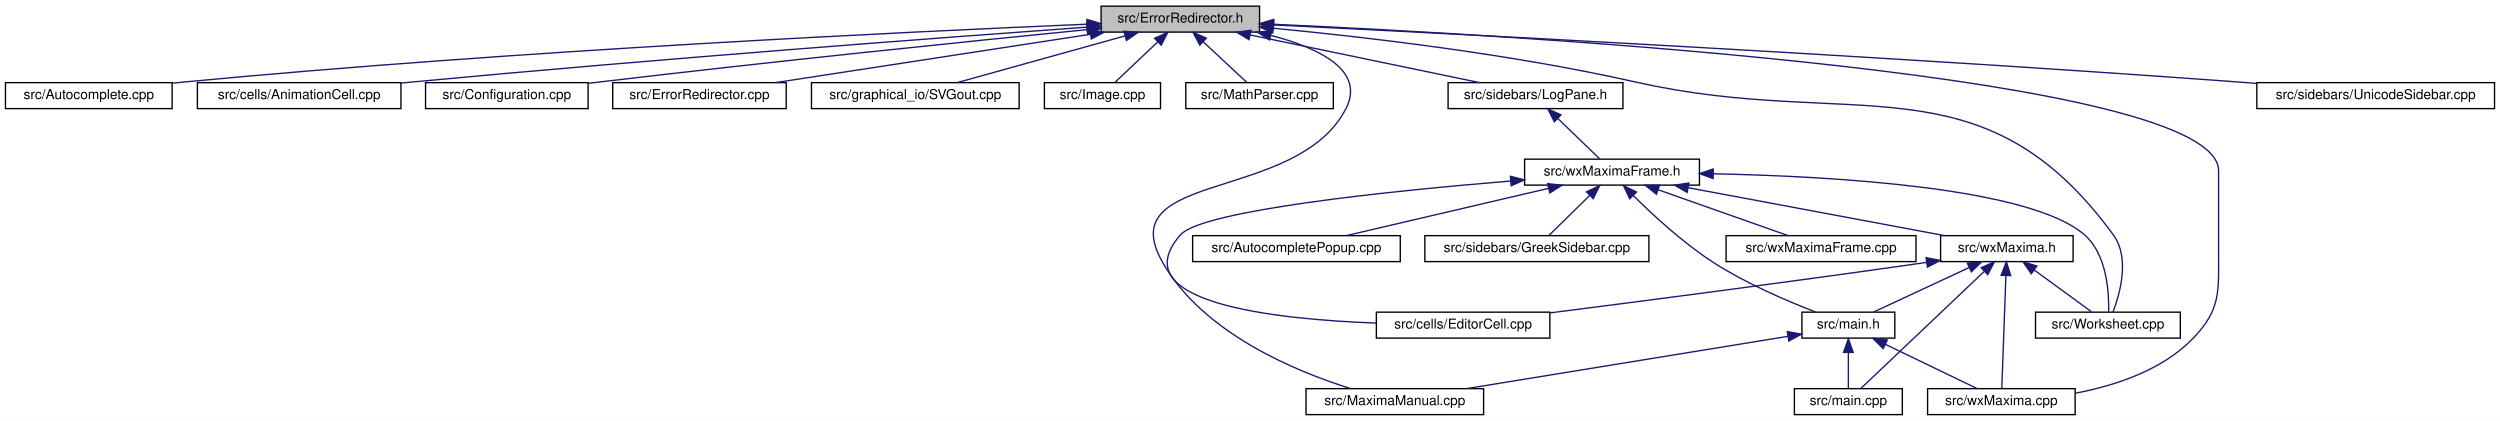
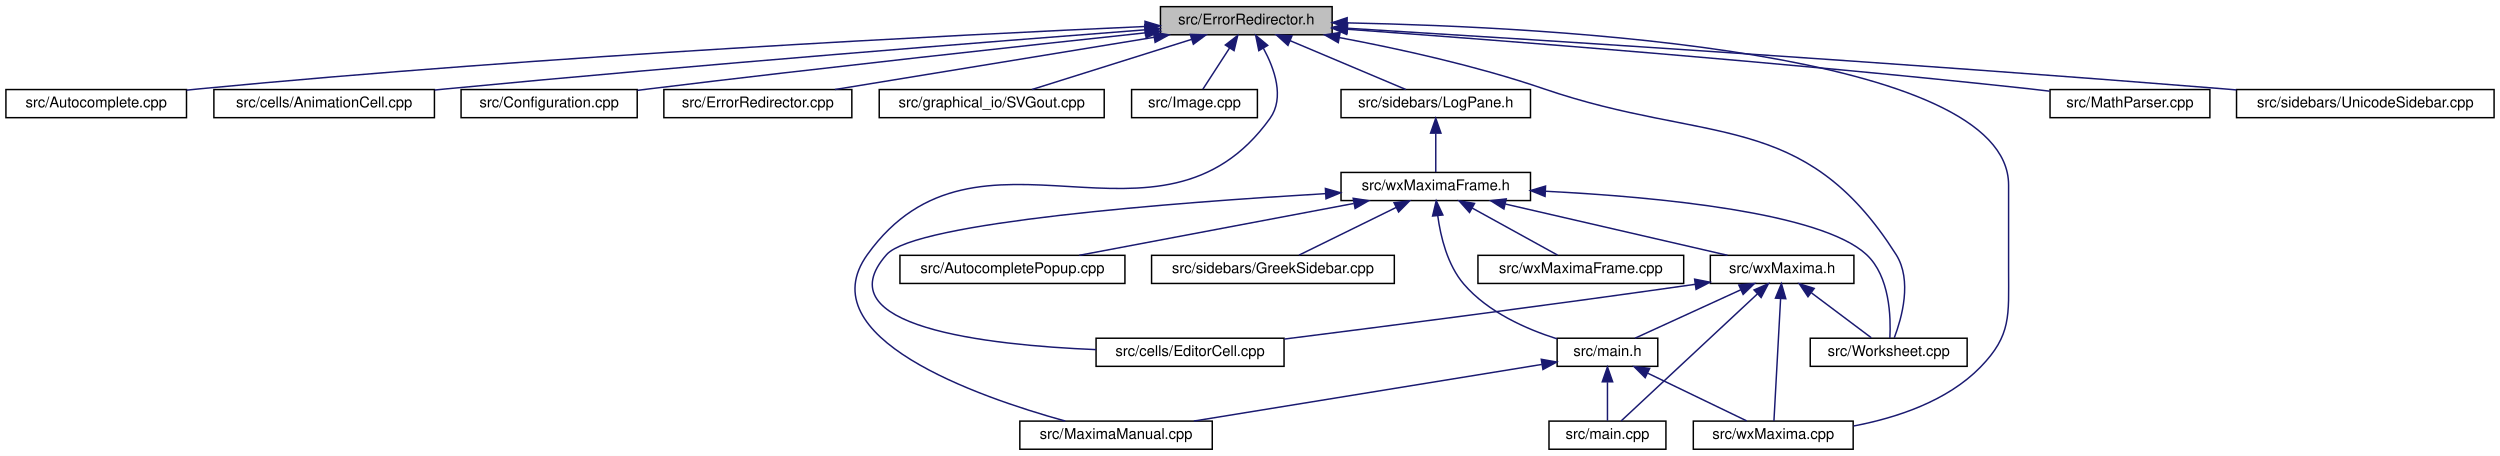
- <svg xmlns="http://www.w3.org/2000/svg" xmlns:xlink="http://www.w3.org/1999/xlink" width="1830pt" height="308pt" viewBox="0.00 0.00 1830.00 308.00">
+ <svg xmlns="http://www.w3.org/2000/svg" xmlns:xlink="http://www.w3.org/1999/xlink" width="1689pt" height="308pt" viewBox="0.00 0.00 1689.00 308.00">
  <g id="graph0" class="graph" transform="scale(1 1) rotate(0) translate(4 304)">
-     <polygon fill="white" stroke="transparent" points="-4,4 -4,-304 1826,-304 1826,4 -4,4" />
+     <polygon fill="white" stroke="transparent" points="-4,4 -4,-304 1685,-304 1685,4 -4,4" />
    <g id="node1" class="node">
      <g id="a_node1">
        <a xlink:title="This file defines the class ErrorRedirector that redirects wx Errors to a dialogue.">
-           <polygon fill="#bfbfbf" stroke="black" points="802,-280.5 802,-299.5 918,-299.5 918,-280.5 802,-280.5" />
-           <text text-anchor="middle" x="860" y="-287.5" font-family="Helvetica,sans-Serif" font-size="10.00">src/ErrorRedirector.h</text>
+           <polygon fill="#bfbfbf" stroke="black" points="780,-280.5 780,-299.5 896,-299.5 896,-280.5 780,-280.5" />
+           <text text-anchor="middle" x="838" y="-287.5" font-family="Helvetica,sans-Serif" font-size="10.00">src/ErrorRedirector.h</text>
        </a>
      </g>
    </g>
    <g id="node2" class="node">
      <g id="a_node2">
        <a xlink:href="Autocomplete_8cpp.html" target="_top" xlink:title="This file defines the class AutoComplete.">
          <polygon fill="white" stroke="black" points="0,-224.5 0,-243.5 122,-243.5 122,-224.5 0,-224.5" />
          <text text-anchor="middle" x="61" y="-231.5" font-family="Helvetica,sans-Serif" font-size="10.00">src/Autocomplete.cpp</text>
        </a>
      </g>
    </g>
    <g id="edge1" class="edge">
-       <path fill="none" stroke="midnightblue" d="M791.64,-286.29C662.4,-280.84 373.43,-267.04 131,-244 128.07,-243.72 125.08,-243.42 122.06,-243.09" />
-       <polygon fill="midnightblue" stroke="midnightblue" points="791.64,-289.8 801.78,-286.72 791.94,-282.8 791.64,-289.8" />
+       <path fill="none" stroke="midnightblue" d="M769.4,-286.1C642.96,-280.43 364.7,-266.44 131,-244 128.07,-243.72 125.08,-243.41 122.06,-243.09" />
+       <polygon fill="midnightblue" stroke="midnightblue" points="769.56,-289.61 779.7,-286.56 769.87,-282.62 769.56,-289.61" />
    </g>
    <g id="node3" class="node">
      <g id="a_node3">
        <a xlink:href="AnimationCell_8cpp.html" target="_top" xlink:title="This file defines the class AnimationCell.">
          <polygon fill="white" stroke="black" points="140.5,-224.5 140.5,-243.5 289.5,-243.5 289.5,-224.5 140.5,-224.5" />
          <text text-anchor="middle" x="215" y="-231.5" font-family="Helvetica,sans-Serif" font-size="10.00">src/cells/AnimationCell.cpp</text>
        </a>
      </g>
    </g>
    <g id="edge2" class="edge">
-       <path fill="none" stroke="midnightblue" d="M791.47,-284.14C685.57,-276.48 475.77,-260.75 298,-244 295.26,-243.74 292.47,-243.47 289.65,-243.19" />
-       <polygon fill="midnightblue" stroke="midnightblue" points="791.48,-287.65 801.7,-284.87 791.98,-280.66 791.48,-287.65" />
+       <path fill="none" stroke="midnightblue" d="M769.4,-283.83C666.8,-275.98 467.3,-260.23 298,-244 295.26,-243.74 292.47,-243.46 289.65,-243.18" />
+       <polygon fill="midnightblue" stroke="midnightblue" points="769.39,-287.34 779.62,-284.61 769.92,-280.36 769.39,-287.34" />
    </g>
    <g id="node4" class="node">
      <g id="a_node4">
        <a xlink:href="Configuration_8cpp.html" target="_top" xlink:title="This file defines the class Configuration which serves as a fast configuration storage.">
          <polygon fill="white" stroke="black" points="307.5,-224.5 307.5,-243.5 426.5,-243.5 426.5,-224.5 307.5,-224.5" />
          <text text-anchor="middle" x="367" y="-231.5" font-family="Helvetica,sans-Serif" font-size="10.00">src/Configuration.cpp</text>
        </a>
      </g>
    </g>
    <g id="edge3" class="edge">
-       <path fill="none" stroke="midnightblue" d="M791.68,-282.32C707.66,-273.98 560.72,-258.97 435,-244 432.28,-243.68 429.5,-243.34 426.69,-242.99" />
-       <polygon fill="midnightblue" stroke="midnightblue" points="791.56,-285.83 801.86,-283.33 792.25,-278.86 791.56,-285.83" />
+       <path fill="none" stroke="midnightblue" d="M769.93,-281.83C689.76,-273.28 552.61,-258.35 435,-244 432.28,-243.67 429.5,-243.32 426.7,-242.97" />
+       <polygon fill="midnightblue" stroke="midnightblue" points="769.58,-285.31 779.9,-282.89 770.32,-278.35 769.58,-285.31" />
    </g>
    <g id="node5" class="node">
      <g id="a_node5">
        <a xlink:href="ErrorRedirector_8cpp.html" target="_top" xlink:title="This file contains the class ErrorRedirector that redirects wx Errors to a dialogue.">
          <polygon fill="white" stroke="black" points="444.5,-224.5 444.5,-243.5 571.5,-243.5 571.5,-224.5 444.5,-224.5" />
          <text text-anchor="middle" x="508" y="-231.5" font-family="Helvetica,sans-Serif" font-size="10.00">src/ErrorRedirector.cpp</text>
        </a>
      </g>
    </g>
    <g id="edge4" class="edge">
-       <path fill="none" stroke="midnightblue" d="M794.27,-278.92C727.77,-268.71 626.1,-253.12 563.51,-243.52" />
-       <polygon fill="midnightblue" stroke="midnightblue" points="793.81,-282.39 804.22,-280.44 794.87,-275.47 793.81,-282.39" />
+       <path fill="none" stroke="midnightblue" d="M775.61,-278.79C713.25,-268.59 618.48,-253.08 560.04,-243.52" />
+       <polygon fill="midnightblue" stroke="midnightblue" points="775.28,-282.28 785.71,-280.44 776.41,-275.37 775.28,-282.28" />
    </g>
    <g id="node6" class="node">
      <g id="a_node6">
        <a xlink:href="SVGout_8cpp.html" target="_top" xlink:title="This file defines the class Svgout that renders math as scalable vector graphics.">
          <polygon fill="white" stroke="black" points="590,-224.5 590,-243.5 742,-243.5 742,-224.5 590,-224.5" />
          <text text-anchor="middle" x="666" y="-231.5" font-family="Helvetica,sans-Serif" font-size="10.00">src/graphical_io/SVGout.cpp</text>
        </a>
      </g>
    </g>
    <g id="edge5" class="edge">
-       <path fill="none" stroke="midnightblue" d="M819.4,-277.7C782.78,-267.51 729.74,-252.74 696.6,-243.52" />
-       <polygon fill="midnightblue" stroke="midnightblue" points="818.69,-281.13 829.26,-280.44 820.56,-274.39 818.69,-281.13" />
+       <path fill="none" stroke="midnightblue" d="M801.17,-277.44C768.74,-267.26 722.26,-252.66 693.13,-243.52" />
+       <polygon fill="midnightblue" stroke="midnightblue" points="800.16,-280.79 810.75,-280.44 802.25,-274.11 800.16,-280.79" />
    </g>
    <g id="node7" class="node">
      <g id="a_node7">
        <a xlink:href="Image_8cpp.html" target="_top" xlink:title="This file declares the class Image.">
          <polygon fill="white" stroke="black" points="760.5,-224.5 760.5,-243.5 845.5,-243.5 845.5,-224.5 760.5,-224.5" />
          <text text-anchor="middle" x="803" y="-231.5" font-family="Helvetica,sans-Serif" font-size="10.00">src/Image.cpp</text>
        </a>
      </g>
    </g>
    <g id="edge6" class="edge">
-       <path fill="none" stroke="midnightblue" d="M843.38,-273.25C833.27,-263.67 820.72,-251.79 812.32,-243.83" />
-       <polygon fill="midnightblue" stroke="midnightblue" points="841.18,-275.99 850.84,-280.32 845.99,-270.91 841.18,-275.99" />
+       <path fill="none" stroke="midnightblue" d="M826.7,-271.57C820.68,-262.27 813.53,-251.25 808.67,-243.75" />
+       <polygon fill="midnightblue" stroke="midnightblue" points="823.84,-273.6 832.22,-280.08 829.72,-269.79 823.84,-273.6" />
    </g>
    <g id="node8" class="node">
      <g id="a_node8">
-         <a xlink:href="MathParser_8cpp.html" target="_top" xlink:title="This file defines the class MathParser that reads wxmx data and math from Maxima.">
-           <polygon fill="white" stroke="black" points="864,-224.5 864,-243.5 972,-243.5 972,-224.5 864,-224.5" />
-           <text text-anchor="middle" x="918" y="-231.5" font-family="Helvetica,sans-Serif" font-size="10.00">src/MathParser.cpp</text>
+         <a xlink:href="MaximaManual_8cpp.html" target="_top" xlink:title="This file defines the class MaximaManual.">
+           <polygon fill="white" stroke="black" points="685,-0.5 685,-19.5 815,-19.5 815,-0.5 685,-0.5" />
+           <text text-anchor="middle" x="750" y="-7.5" font-family="Helvetica,sans-Serif" font-size="10.00">src/MaximaManual.cpp</text>
        </a>
      </g>
    </g>
    <g id="edge7" class="edge">
-       <path fill="none" stroke="midnightblue" d="M876.91,-273.25C887.2,-263.67 899.97,-251.79 908.51,-243.83" />
-       <polygon fill="midnightblue" stroke="midnightblue" points="874.25,-270.95 869.32,-280.32 879.02,-276.07 874.25,-270.95" />
+       <path fill="none" stroke="midnightblue" d="M849.51,-271.48C857.12,-257.48 864.02,-237.96 854,-224 779.61,-120.31 656.39,-235.69 582,-132 541.88,-76.07 655.79,-36.11 715.74,-19.52" />
+       <polygon fill="midnightblue" stroke="midnightblue" points="846.46,-269.78 844.33,-280.15 852.46,-273.37 846.46,-269.78" />
    </g>
    <g id="node9" class="node">
      <g id="a_node9">
-         <a xlink:href="MaximaManual_8cpp.html" target="_top" xlink:title="This file defines the class MaximaManual.">
-           <polygon fill="white" stroke="black" points="952,-0.5 952,-19.5 1082,-19.5 1082,-0.5 952,-0.5" />
-           <text text-anchor="middle" x="1017" y="-7.5" font-family="Helvetica,sans-Serif" font-size="10.00">src/MaximaManual.cpp</text>
+         <a xlink:href="MathParser_8cpp.html" target="_top" xlink:title="This file defines the class MathParser that reads wxmx data and math from Maxima.">
+           <polygon fill="white" stroke="black" points="1381,-224.5 1381,-243.5 1489,-243.5 1489,-224.5 1381,-224.5" />
+           <text text-anchor="middle" x="1435" y="-231.5" font-family="Helvetica,sans-Serif" font-size="10.00">src/MathParser.cpp</text>
        </a>
      </g>
    </g>
    <g id="edge8" class="edge">
-       <path fill="none" stroke="midnightblue" d="M926.46,-278.03C962.08,-268.74 995.88,-252.26 981,-224 944.84,-155.32 808.61,-179.46 847,-112 876.46,-60.23 944.07,-32.24 984.59,-19.58" />
-       <polygon fill="midnightblue" stroke="midnightblue" points="925.3,-274.71 916.41,-280.46 926.95,-281.51 925.3,-274.71" />
+       <path fill="none" stroke="midnightblue" d="M906.06,-284.23C1006.87,-276.94 1201.78,-261.95 1367,-244 1371.5,-243.51 1376.16,-242.97 1380.84,-242.4" />
+       <polygon fill="midnightblue" stroke="midnightblue" points="905.73,-280.75 896.01,-284.96 906.24,-287.73 905.73,-280.75" />
    </g>
    <g id="node10" class="node">
      <g id="a_node10">
        <a xlink:href="LogPane_8h_source.html" target="_top" xlink:title=" ">
-           <polygon fill="white" stroke="black" points="1056,-224.5 1056,-243.5 1184,-243.5 1184,-224.5 1056,-224.5" />
-           <text text-anchor="middle" x="1120" y="-231.5" font-family="Helvetica,sans-Serif" font-size="10.00">src/sidebars/LogPane.h</text>
+           <polygon fill="white" stroke="black" points="902,-224.5 902,-243.5 1030,-243.5 1030,-224.5 902,-224.5" />
+           <text text-anchor="middle" x="966" y="-231.5" font-family="Helvetica,sans-Serif" font-size="10.00">src/sidebars/LogPane.h</text>
        </a>
      </g>
    </g>
    <g id="edge9" class="edge">
-       <path fill="none" stroke="midnightblue" d="M910.99,-278.41C960.13,-268.2 1033.53,-252.96 1078.99,-243.52" />
-       <polygon fill="midnightblue" stroke="midnightblue" points="910.28,-274.98 901.2,-280.44 911.7,-281.84 910.28,-274.98" />
+       <path fill="none" stroke="midnightblue" d="M867.62,-276.5C891.62,-266.38 924.78,-252.39 945.81,-243.52" />
+       <polygon fill="midnightblue" stroke="midnightblue" points="866.14,-273.33 858.28,-280.44 868.86,-279.78 866.14,-273.33" />
    </g>
    <g id="node16" class="node">
      <g id="a_node16">
        <a xlink:href="wxMaxima_8cpp.html" target="_top" xlink:title="This file defines the contents of the class wxMaxima that contains most of the program's logic.">
-           <polygon fill="white" stroke="black" points="1407,-0.5 1407,-19.5 1515,-19.5 1515,-0.5 1407,-0.5" />
-           <text text-anchor="middle" x="1461" y="-7.5" font-family="Helvetica,sans-Serif" font-size="10.00">src/wxMaxima.cpp</text>
+           <polygon fill="white" stroke="black" points="1140,-0.5 1140,-19.5 1248,-19.5 1248,-0.5 1140,-0.5" />
+           <text text-anchor="middle" x="1194" y="-7.5" font-family="Helvetica,sans-Serif" font-size="10.00">src/wxMaxima.cpp</text>
        </a>
      </g>
    </g>
    <g id="edge28" class="edge">
-       <path fill="none" stroke="midnightblue" d="M928.3,-286.24C1115,-277.81 1620,-248.55 1620,-179 1620,-179 1620,-179 1620,-121 1620,-90.9 1622,-77.56 1601,-56 1578.56,-32.95 1544.29,-21.69 1515.28,-16.2" />
-       <polygon fill="midnightblue" stroke="midnightblue" points="927.89,-282.76 918.06,-286.7 928.21,-289.75 927.89,-282.76" />
+       <path fill="none" stroke="midnightblue" d="M906.27,-288.54C1046.3,-285.74 1353,-269.31 1353,-179 1353,-179 1353,-179 1353,-121 1353,-90.9 1355,-77.56 1334,-56 1311.56,-32.95 1277.29,-21.69 1248.28,-16.2" />
+       <polygon fill="midnightblue" stroke="midnightblue" points="906.01,-285.04 896.08,-288.72 906.14,-292.04 906.01,-285.04" />
    </g>
    <g id="node19" class="node">
      <g id="a_node19">
        <a xlink:href="Worksheet_8cpp.html" target="_top" xlink:title="This file defines the class Worksheet.">
-           <polygon fill="white" stroke="black" points="1486,-56.5 1486,-75.5 1592,-75.5 1592,-56.5 1486,-56.5" />
-           <text text-anchor="middle" x="1539" y="-63.5" font-family="Helvetica,sans-Serif" font-size="10.00">src/Worksheet.cpp</text>
+           <polygon fill="white" stroke="black" points="1219,-56.5 1219,-75.5 1325,-75.5 1325,-56.5 1219,-56.5" />
+           <text text-anchor="middle" x="1272" y="-63.5" font-family="Helvetica,sans-Serif" font-size="10.00">src/Worksheet.cpp</text>
        </a>
      </g>
    </g>
    <g id="edge27" class="edge">
-       <path fill="none" stroke="midnightblue" d="M928.12,-283.32C995.86,-276.85 1102.47,-264.44 1193,-244 1352.32,-208.04 1446.71,-263.92 1543,-132 1555.27,-115.2 1547.83,-88.97 1542.68,-75.55" />
-       <polygon fill="midnightblue" stroke="midnightblue" points="927.63,-279.85 918,-284.27 928.28,-286.82 927.63,-279.85" />
+       <path fill="none" stroke="midnightblue" d="M900.85,-278.61C940.98,-271.07 993.78,-259.49 1039,-244 1149.6,-206.11 1214.36,-230.71 1277,-132 1288.04,-114.61 1280.85,-89.09 1275.78,-75.79" />
+       <polygon fill="midnightblue" stroke="midnightblue" points="900.13,-275.18 890.93,-280.43 901.4,-282.06 900.13,-275.18" />
    </g>
    <g id="node21" class="node">
      <g id="a_node21">
        <a xlink:href="UnicodeSidebar_8cpp.html" target="_top" xlink:title="This file defines the class UnicodeSidebar.">
-           <polygon fill="white" stroke="black" points="1648,-224.5 1648,-243.5 1822,-243.5 1822,-224.5 1648,-224.5" />
-           <text text-anchor="middle" x="1735" y="-231.5" font-family="Helvetica,sans-Serif" font-size="10.00">src/sidebars/UnicodeSidebar.cpp</text>
+           <polygon fill="white" stroke="black" points="1507,-224.5 1507,-243.5 1681,-243.5 1681,-224.5 1507,-224.5" />
+           <text text-anchor="middle" x="1594" y="-231.5" font-family="Helvetica,sans-Serif" font-size="10.00">src/sidebars/UnicodeSidebar.cpp</text>
        </a>
      </g>
    </g>
    <g id="edge26" class="edge">
-       <path fill="none" stroke="midnightblue" d="M928.49,-285.73C1063.53,-279.12 1373.65,-263.16 1634,-244 1638.56,-243.66 1643.24,-243.3 1647.97,-242.93" />
-       <polygon fill="midnightblue" stroke="midnightblue" points="928.11,-282.24 918.3,-286.23 928.46,-289.23 928.11,-282.24" />
+       <path fill="none" stroke="midnightblue" d="M906.44,-284.91C1026.35,-277.61 1282.21,-261.47 1498,-244 1500.92,-243.76 1503.89,-243.52 1506.89,-243.26" />
+       <polygon fill="midnightblue" stroke="midnightblue" points="906.08,-281.42 896.31,-285.52 906.5,-288.41 906.08,-281.42" />
    </g>
    <g id="node11" class="node">
      <g id="a_node11">
        <a xlink:href="wxMaximaFrame_8h.html" target="_top" xlink:title="This file declares the class wxMaximaFrame.">
-           <polygon fill="white" stroke="black" points="1112,-168.5 1112,-187.5 1240,-187.5 1240,-168.5 1112,-168.5" />
-           <text text-anchor="middle" x="1176" y="-175.5" font-family="Helvetica,sans-Serif" font-size="10.00">src/wxMaximaFrame.h</text>
+           <polygon fill="white" stroke="black" points="902,-168.5 902,-187.5 1030,-187.5 1030,-168.5 902,-168.5" />
+           <text text-anchor="middle" x="966" y="-175.5" font-family="Helvetica,sans-Serif" font-size="10.00">src/wxMaximaFrame.h</text>
        </a>
      </g>
    </g>
    <g id="edge10" class="edge">
-       <path fill="none" stroke="midnightblue" d="M1136.33,-217.25C1146.26,-207.67 1158.59,-195.79 1166.84,-187.83" />
-       <polygon fill="midnightblue" stroke="midnightblue" points="1133.77,-214.86 1129,-224.32 1138.63,-219.9 1133.77,-214.86" />
+       <path fill="none" stroke="midnightblue" d="M966,-213.8C966,-204.91 966,-194.78 966,-187.75" />
+       <polygon fill="midnightblue" stroke="midnightblue" points="962.5,-214.08 966,-224.08 969.5,-214.08 962.5,-214.08" />
    </g>
    <g id="node12" class="node">
      <g id="a_node12">
        <a xlink:href="AutocompletePopup_8cpp.html" target="_top" xlink:title="This file defines the class AutocompletePopup.">
-           <polygon fill="white" stroke="black" points="869,-112.5 869,-131.5 1021,-131.5 1021,-112.5 869,-112.5" />
-           <text text-anchor="middle" x="945" y="-119.5" font-family="Helvetica,sans-Serif" font-size="10.00">src/AutocompletePopup.cpp</text>
+           <polygon fill="white" stroke="black" points="604,-112.5 604,-131.5 756,-131.5 756,-112.5 604,-112.5" />
+           <text text-anchor="middle" x="680" y="-119.5" font-family="Helvetica,sans-Serif" font-size="10.00">src/AutocompletePopup.cpp</text>
        </a>
      </g>
    </g>
    <g id="edge11" class="edge">
-       <path fill="none" stroke="midnightblue" d="M1129.6,-166.15C1085.95,-155.95 1021.49,-140.88 981.43,-131.52" />
-       <polygon fill="midnightblue" stroke="midnightblue" points="1128.86,-169.58 1139.4,-168.44 1130.46,-162.76 1128.86,-169.58" />
+       <path fill="none" stroke="midnightblue" d="M910.59,-166.54C856.53,-156.33 775.33,-141 725.11,-131.52" />
+       <polygon fill="midnightblue" stroke="midnightblue" points="910.21,-170.03 920.68,-168.44 911.51,-163.15 910.21,-170.03" />
    </g>
    <g id="node13" class="node">
      <g id="a_node13">
        <a xlink:href="EditorCell_8cpp.html" target="_top" xlink:title="This file defines the class EditorCell.">
-           <polygon fill="white" stroke="black" points="1003.5,-56.5 1003.5,-75.5 1130.5,-75.5 1130.5,-56.5 1003.5,-56.5" />
-           <text text-anchor="middle" x="1067" y="-63.5" font-family="Helvetica,sans-Serif" font-size="10.00">src/cells/EditorCell.cpp</text>
+           <polygon fill="white" stroke="black" points="736.5,-56.5 736.5,-75.5 863.5,-75.5 863.5,-56.5 736.5,-56.5" />
+           <text text-anchor="middle" x="800" y="-63.5" font-family="Helvetica,sans-Serif" font-size="10.00">src/cells/EditorCell.cpp</text>
        </a>
      </g>
    </g>
    <g id="edge12" class="edge">
-       <path fill="none" stroke="midnightblue" d="M1101.85,-171.5C1013.47,-164.18 875.65,-150.04 860,-132 817.11,-82.57 927.79,-70.29 1003.34,-67.51" />
-       <polygon fill="midnightblue" stroke="midnightblue" points="1101.59,-174.99 1111.84,-172.32 1102.16,-168.02 1101.59,-174.99" />
+       <path fill="none" stroke="midnightblue" d="M891.62,-173.19C788.98,-167.15 614.31,-153.79 595,-132 552.04,-83.52 661.47,-70.89 736.47,-67.79" />
+       <polygon fill="midnightblue" stroke="midnightblue" points="891.44,-176.68 901.63,-173.77 891.85,-169.69 891.44,-176.68" />
    </g>
    <g id="node14" class="node">
      <g id="a_node14">
        <a xlink:href="main_8h.html" target="_top" xlink:title="This file declares the class wxMaxima that contains most of the program's logic.">
-           <polygon fill="white" stroke="black" points="1315,-56.5 1315,-75.5 1383,-75.5 1383,-56.5 1315,-56.5" />
-           <text text-anchor="middle" x="1349" y="-63.5" font-family="Helvetica,sans-Serif" font-size="10.00">src/main.h</text>
+           <polygon fill="white" stroke="black" points="1048,-56.5 1048,-75.5 1116,-75.5 1116,-56.5 1048,-56.5" />
+           <text text-anchor="middle" x="1082" y="-63.5" font-family="Helvetica,sans-Serif" font-size="10.00">src/main.h</text>
        </a>
      </g>
    </g>
    <g id="edge13" class="edge">
-       <path fill="none" stroke="midnightblue" d="M1191.47,-160.95C1205.72,-146.79 1227.95,-126.25 1250,-112 1274.1,-96.43 1304.49,-83.48 1325.19,-75.53" />
-       <polygon fill="midnightblue" stroke="midnightblue" points="1188.96,-158.51 1184.42,-168.08 1193.94,-163.43 1188.96,-158.51" />
+       <path fill="none" stroke="midnightblue" d="M967.34,-158.28C969.25,-144.11 973.87,-124.94 985,-112 1001.22,-93.14 1027.04,-81.7 1047.96,-75.07" />
+       <polygon fill="midnightblue" stroke="midnightblue" points="963.85,-158.06 966.32,-168.36 970.81,-158.76 963.85,-158.06" />
    </g>
    <g id="node17" class="node">
      <g id="a_node17">
        <a xlink:href="GreekSidebar_8cpp.html" target="_top" xlink:title="This file defines the class GreekSidebar.">
-           <polygon fill="white" stroke="black" points="1039,-112.5 1039,-131.5 1203,-131.5 1203,-112.5 1039,-112.5" />
-           <text text-anchor="middle" x="1121" y="-119.5" font-family="Helvetica,sans-Serif" font-size="10.00">src/sidebars/GreekSidebar.cpp</text>
+           <polygon fill="white" stroke="black" points="774,-112.5 774,-131.5 938,-131.5 938,-112.5 774,-112.5" />
+           <text text-anchor="middle" x="856" y="-119.5" font-family="Helvetica,sans-Serif" font-size="10.00">src/sidebars/GreekSidebar.cpp</text>
        </a>
      </g>
    </g>
    <g id="edge17" class="edge">
-       <path fill="none" stroke="midnightblue" d="M1159.71,-161C1149.96,-151.43 1137.95,-139.64 1129.91,-131.75" />
-       <polygon fill="midnightblue" stroke="midnightblue" points="1157.33,-163.57 1166.92,-168.08 1162.23,-158.58 1157.33,-163.57" />
+       <path fill="none" stroke="midnightblue" d="M939.24,-163.86C918.84,-153.85 891.33,-140.35 873.63,-131.65" />
+       <polygon fill="midnightblue" stroke="midnightblue" points="937.81,-167.06 948.33,-168.32 940.89,-160.78 937.81,-167.06" />
    </g>
    <g id="node18" class="node">
      <g id="a_node18">
        <a xlink:href="wxMaxima_8h.html" target="_top" xlink:title="This file declares the class wxMaxima that contains most of the program's logic.">
-           <polygon fill="white" stroke="black" points="1416.5,-112.5 1416.5,-131.5 1513.5,-131.5 1513.5,-112.5 1416.5,-112.5" />
-           <text text-anchor="middle" x="1465" y="-119.5" font-family="Helvetica,sans-Serif" font-size="10.00">src/wxMaxima.h</text>
+           <polygon fill="white" stroke="black" points="1151.5,-112.5 1151.5,-131.5 1248.5,-131.5 1248.5,-112.5 1151.5,-112.5" />
+           <text text-anchor="middle" x="1200" y="-119.5" font-family="Helvetica,sans-Serif" font-size="10.00">src/wxMaxima.h</text>
        </a>
      </g>
    </g>
    <g id="edge18" class="edge">
-       <path fill="none" stroke="midnightblue" d="M1231.66,-166.6C1286.27,-156.4 1368.57,-141.02 1419.42,-131.52" />
-       <polygon fill="midnightblue" stroke="midnightblue" points="1230.98,-163.17 1221.79,-168.44 1232.27,-170.05 1230.98,-163.17" />
-     </g>
-     <g id="edge24" class="edge">
-       <path fill="none" stroke="midnightblue" d="M1250.13,-176.78C1339.56,-174.95 1482.83,-166.51 1522,-132 1538.28,-117.66 1539.88,-89.84 1539.53,-75.71" />
-       <polygon fill="midnightblue" stroke="midnightblue" points="1249.97,-173.28 1240.04,-176.96 1250.1,-180.28 1249.97,-173.28" />
+       <path fill="none" stroke="midnightblue" d="M1013,-166.15C1057.22,-155.95 1122.52,-140.88 1163.1,-131.52" />
+       <polygon fill="midnightblue" stroke="midnightblue" points="1012.03,-162.78 1003.08,-168.44 1013.61,-169.61 1012.03,-162.78" />
+     </g>
+     <g id="edge25" class="edge">
+       <path fill="none" stroke="midnightblue" d="M1040.45,-174.77C1116.1,-170.92 1226.37,-160.46 1257,-132 1272.78,-117.34 1273.55,-89.67 1272.79,-75.63" />
+       <polygon fill="midnightblue" stroke="midnightblue" points="1039.84,-171.29 1030.02,-175.27 1040.17,-178.28 1039.84,-171.29" />
    </g>
    <g id="node20" class="node">
      <g id="a_node20">
        <a xlink:href="wxMaximaFrame_8cpp.html" target="_top" xlink:title="This file defines the class wxMaximaFrame.">
-           <polygon fill="white" stroke="black" points="1259.5,-112.5 1259.5,-131.5 1398.5,-131.5 1398.5,-112.5 1259.5,-112.5" />
-           <text text-anchor="middle" x="1329" y="-119.5" font-family="Helvetica,sans-Serif" font-size="10.00">src/wxMaximaFrame.cpp</text>
-         </a>
-       </g>
-     </g>
-     <g id="edge25" class="edge">
-       <path fill="none" stroke="midnightblue" d="M1209.89,-165.04C1238.68,-154.88 1279.29,-140.55 1304.87,-131.52" />
-       <polygon fill="midnightblue" stroke="midnightblue" points="1208.51,-161.81 1200.24,-168.44 1210.84,-168.42 1208.51,-161.81" />
+           <polygon fill="white" stroke="black" points="994.5,-112.5 994.5,-131.5 1133.5,-131.5 1133.5,-112.5 994.5,-112.5" />
+           <text text-anchor="middle" x="1064" y="-119.5" font-family="Helvetica,sans-Serif" font-size="10.00">src/wxMaximaFrame.cpp</text>
+         </a>
+       </g>
+     </g>
+     <g id="edge24" class="edge">
+       <path fill="none" stroke="midnightblue" d="M990.59,-163.45C1008.68,-153.48 1032.73,-140.23 1048.29,-131.65" />
+       <polygon fill="midnightblue" stroke="midnightblue" points="988.81,-160.43 981.75,-168.32 992.19,-166.56 988.81,-160.43" />
    </g>
    <g id="edge15" class="edge">
-       <path fill="none" stroke="midnightblue" d="M1304.66,-57.79C1243.77,-47.88 1134.47,-30.11 1069.55,-19.55" />
-       <polygon fill="midnightblue" stroke="midnightblue" points="1304.29,-61.27 1314.72,-59.42 1305.41,-54.36 1304.29,-61.27" />
+       <path fill="none" stroke="midnightblue" d="M1037.66,-57.79C976.77,-47.88 867.47,-30.11 802.55,-19.55" />
+       <polygon fill="midnightblue" stroke="midnightblue" points="1037.29,-61.27 1047.72,-59.42 1038.41,-54.36 1037.29,-61.27" />
    </g>
    <g id="node15" class="node">
      <g id="a_node15">
        <a xlink:href="main_8cpp.html" target="_top" xlink:title="The file that defines the starting point of the program.">
-           <polygon fill="white" stroke="black" points="1309.5,-0.5 1309.5,-19.5 1388.5,-19.5 1388.5,-0.5 1309.5,-0.5" />
-           <text text-anchor="middle" x="1349" y="-7.5" font-family="Helvetica,sans-Serif" font-size="10.00">src/main.cpp</text>
+           <polygon fill="white" stroke="black" points="1042.5,-0.5 1042.5,-19.5 1121.5,-19.5 1121.5,-0.5 1042.5,-0.5" />
+           <text text-anchor="middle" x="1082" y="-7.5" font-family="Helvetica,sans-Serif" font-size="10.00">src/main.cpp</text>
        </a>
      </g>
    </g>
    <g id="edge14" class="edge">
-       <path fill="none" stroke="midnightblue" d="M1349,-45.8C1349,-36.91 1349,-26.78 1349,-19.75" />
-       <polygon fill="midnightblue" stroke="midnightblue" points="1345.5,-46.08 1349,-56.08 1352.5,-46.08 1345.5,-46.08" />
+       <path fill="none" stroke="midnightblue" d="M1082,-45.8C1082,-36.91 1082,-26.78 1082,-19.75" />
+       <polygon fill="midnightblue" stroke="midnightblue" points="1078.5,-46.08 1082,-56.08 1085.5,-46.08 1078.5,-46.08" />
    </g>
    <g id="edge16" class="edge">
-       <path fill="none" stroke="midnightblue" d="M1376.25,-51.86C1397.02,-41.85 1425.02,-28.35 1443.05,-19.65" />
-       <polygon fill="midnightblue" stroke="midnightblue" points="1374.48,-48.83 1366.99,-56.32 1377.52,-55.13 1374.48,-48.83" />
+       <path fill="none" stroke="midnightblue" d="M1109.25,-51.86C1130.02,-41.85 1158.02,-28.35 1176.05,-19.65" />
+       <polygon fill="midnightblue" stroke="midnightblue" points="1107.48,-48.83 1099.99,-56.32 1110.52,-55.13 1107.48,-48.83" />
    </g>
    <g id="edge19" class="edge">
-       <path fill="none" stroke="midnightblue" d="M1406.37,-111.94C1303.84,-97.27 1196.88,-83.41 1130.66,-74.99" />
-       <polygon fill="midnightblue" stroke="midnightblue" points="1405.88,-115.4 1416.28,-113.36 1406.88,-108.47 1405.88,-115.4" />
+       <path fill="none" stroke="midnightblue" d="M1141.3,-111.93C1038.08,-97.2 930.31,-83.33 863.72,-74.94" />
+       <polygon fill="midnightblue" stroke="midnightblue" points="1140.88,-115.4 1151.28,-113.36 1141.87,-108.47 1140.88,-115.4" />
    </g>
    <g id="edge20" class="edge">
-       <path fill="none" stroke="midnightblue" d="M1437.28,-108.1C1415.61,-98.01 1386.1,-84.27 1367.29,-75.52" />
-       <polygon fill="midnightblue" stroke="midnightblue" points="1436.08,-111.4 1446.62,-112.44 1439.03,-105.05 1436.08,-111.4" />
+       <path fill="none" stroke="midnightblue" d="M1172.1,-108.23C1150.03,-98.13 1119.82,-84.31 1100.61,-75.52" />
+       <polygon fill="midnightblue" stroke="midnightblue" points="1170.75,-111.46 1181.3,-112.44 1173.67,-105.1 1170.75,-111.46" />
    </g>
    <g id="edge21" class="edge">
-       <path fill="none" stroke="midnightblue" d="M1448.34,-105.21C1423.48,-81.63 1377.5,-38.03 1358.06,-19.59" />
-       <polygon fill="midnightblue" stroke="midnightblue" points="1446.23,-108.03 1455.9,-112.37 1451.05,-102.95 1446.23,-108.03" />
+       <path fill="none" stroke="midnightblue" d="M1183.39,-105.51C1158.17,-82.01 1111.08,-38.11 1091.22,-19.59" />
+       <polygon fill="midnightblue" stroke="midnightblue" points="1181.04,-108.11 1190.74,-112.37 1185.81,-102.99 1181.04,-108.11" />
    </g>
    <g id="edge23" class="edge">
-       <path fill="none" stroke="midnightblue" d="M1464.32,-102.35C1463.45,-78.25 1461.96,-37.31 1461.31,-19.59" />
-       <polygon fill="midnightblue" stroke="midnightblue" points="1460.82,-102.5 1464.69,-112.37 1467.82,-102.25 1460.82,-102.5" />
+       <path fill="none" stroke="midnightblue" d="M1198.98,-102.35C1197.67,-78.25 1195.43,-37.31 1194.47,-19.59" />
+       <polygon fill="midnightblue" stroke="midnightblue" points="1195.49,-102.57 1199.53,-112.37 1202.48,-102.19 1195.49,-102.57" />
    </g>
    <g id="edge22" class="edge">
-       <path fill="none" stroke="midnightblue" d="M1485.03,-106.38C1498.41,-96.62 1515.56,-84.11 1526.89,-75.83" />
-       <polygon fill="midnightblue" stroke="midnightblue" points="1482.9,-103.6 1476.89,-112.32 1487.03,-109.26 1482.9,-103.6" />
+       <path fill="none" stroke="midnightblue" d="M1219.87,-106.1C1232.82,-96.38 1249.3,-84.03 1260.22,-75.83" />
+       <polygon fill="midnightblue" stroke="midnightblue" points="1217.47,-103.52 1211.57,-112.32 1221.67,-109.12 1217.47,-103.52" />
    </g>
  </g>
</svg>
